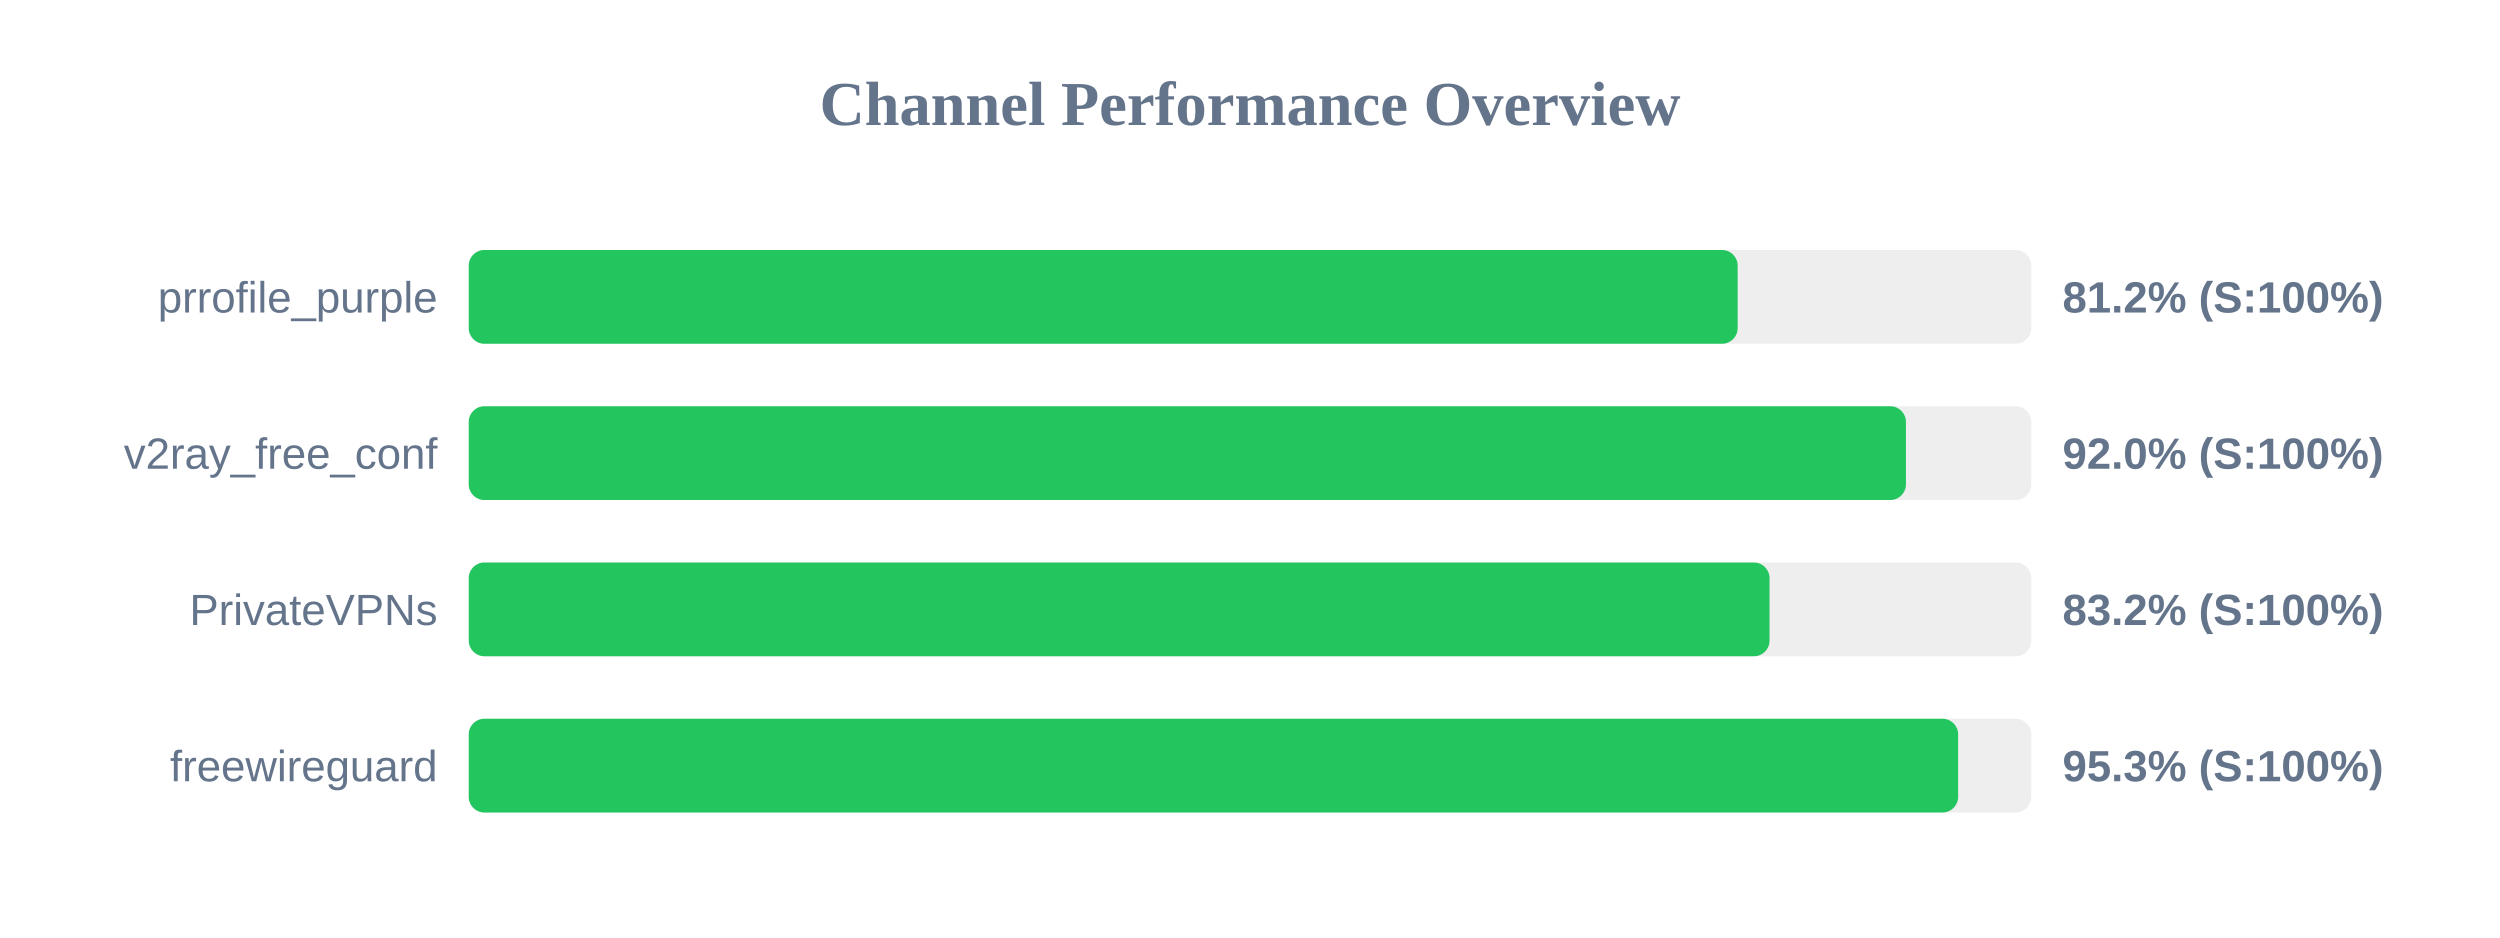
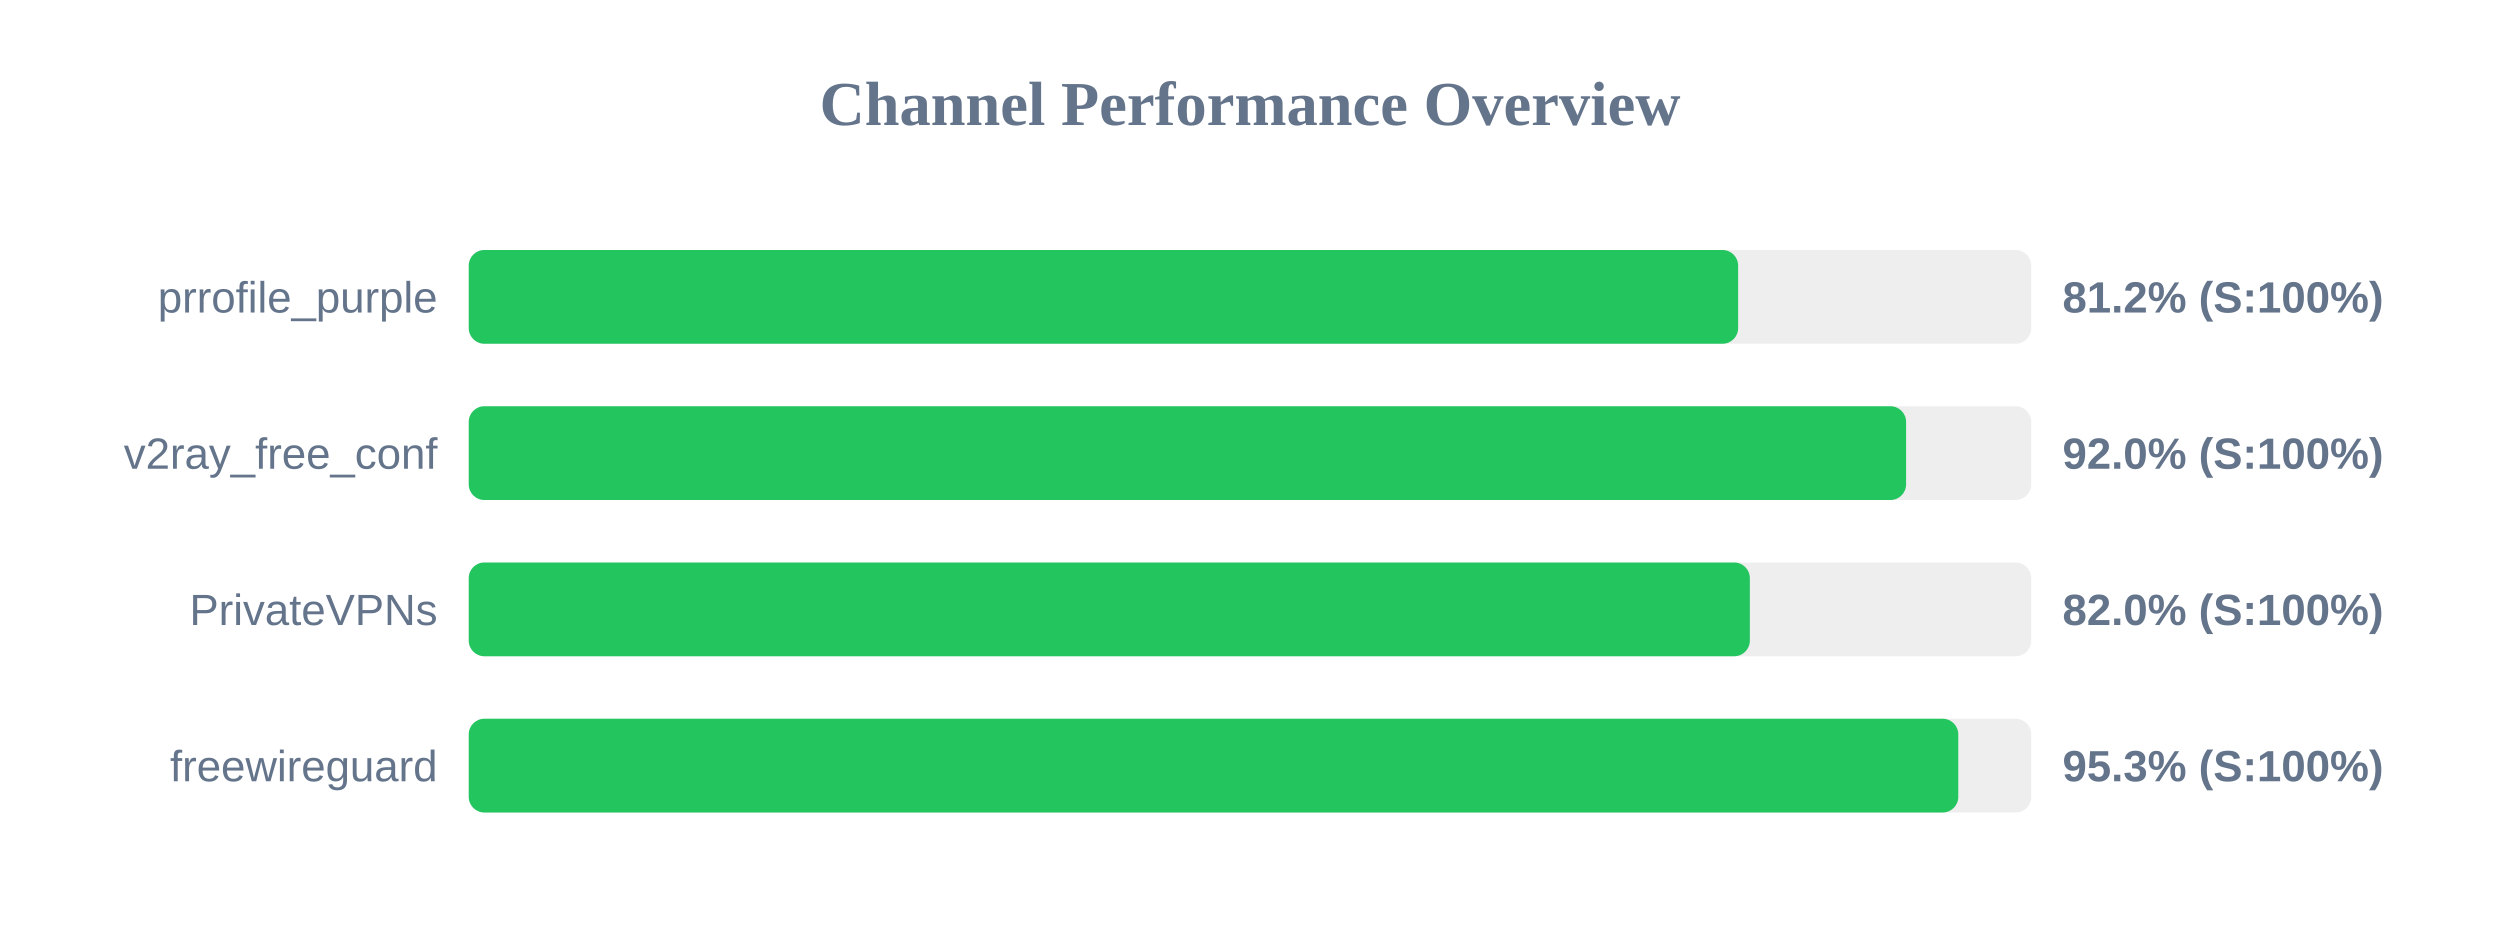
<svg xmlns="http://www.w3.org/2000/svg" width="800" height="300" version="1.1">
  <style>
        .row { font: 14px Arial; fill: #64748b; }
        .score { font: bold 14px Arial; fill: #64748b; }
    </style>
  <text x="400" y="40" text-anchor="middle" font-size="20px" font-weight="bold" fill="#64748b">Channel Performance Overview</text>
  <rect x="150" y="80" width="500" height="30" fill="#eee" rx="5" />
-   <rect x="150" y="80" width="406.05" height="30" fill="#22c55e" rx="5" />
+   <rect x="150" y="80" width="406.2" height="30" fill="#22c55e" rx="5" />
  <text x="140" y="100" text-anchor="end" class="row">prrofile_purple</text>
  <text x="660" y="100" text-anchor="start" class="score">81.2% (S:100%)</text>
  <rect x="150" y="130" width="500" height="30" fill="#eee" rx="5" />
-   <rect x="150" y="130" width="459.9" height="30" fill="#22c55e" rx="5" />
+   <rect x="150" y="130" width="459.95" height="30" fill="#22c55e" rx="5" />
  <text x="140" y="150" text-anchor="end" class="row">v2ray_free_conf</text>
  <text x="660" y="150" text-anchor="start" class="score">92.0% (S:100%)</text>
  <rect x="150" y="180" width="500" height="30" fill="#eee" rx="5" />
-   <rect x="150" y="180" width="416.25" height="30" fill="#22c55e" rx="5" />
+   <rect x="150" y="180" width="409.95" height="30" fill="#22c55e" rx="5" />
  <text x="140" y="200" text-anchor="end" class="row">PrivateVPNs</text>
-   <text x="660" y="200" text-anchor="start" class="score">83.2% (S:100%)</text>
+   <text x="660" y="200" text-anchor="start" class="score">82.0% (S:100%)</text>
  <rect x="150" y="230" width="500" height="30" fill="#eee" rx="5" />
-   <rect x="150" y="230" width="476.6" height="30" fill="#22c55e" rx="5" />
+   <rect x="150" y="230" width="476.65" height="30" fill="#22c55e" rx="5" />
  <text x="140" y="250" text-anchor="end" class="row">freewireguard</text>
  <text x="660" y="250" text-anchor="start" class="score">95.3% (S:100%)</text>
</svg>
